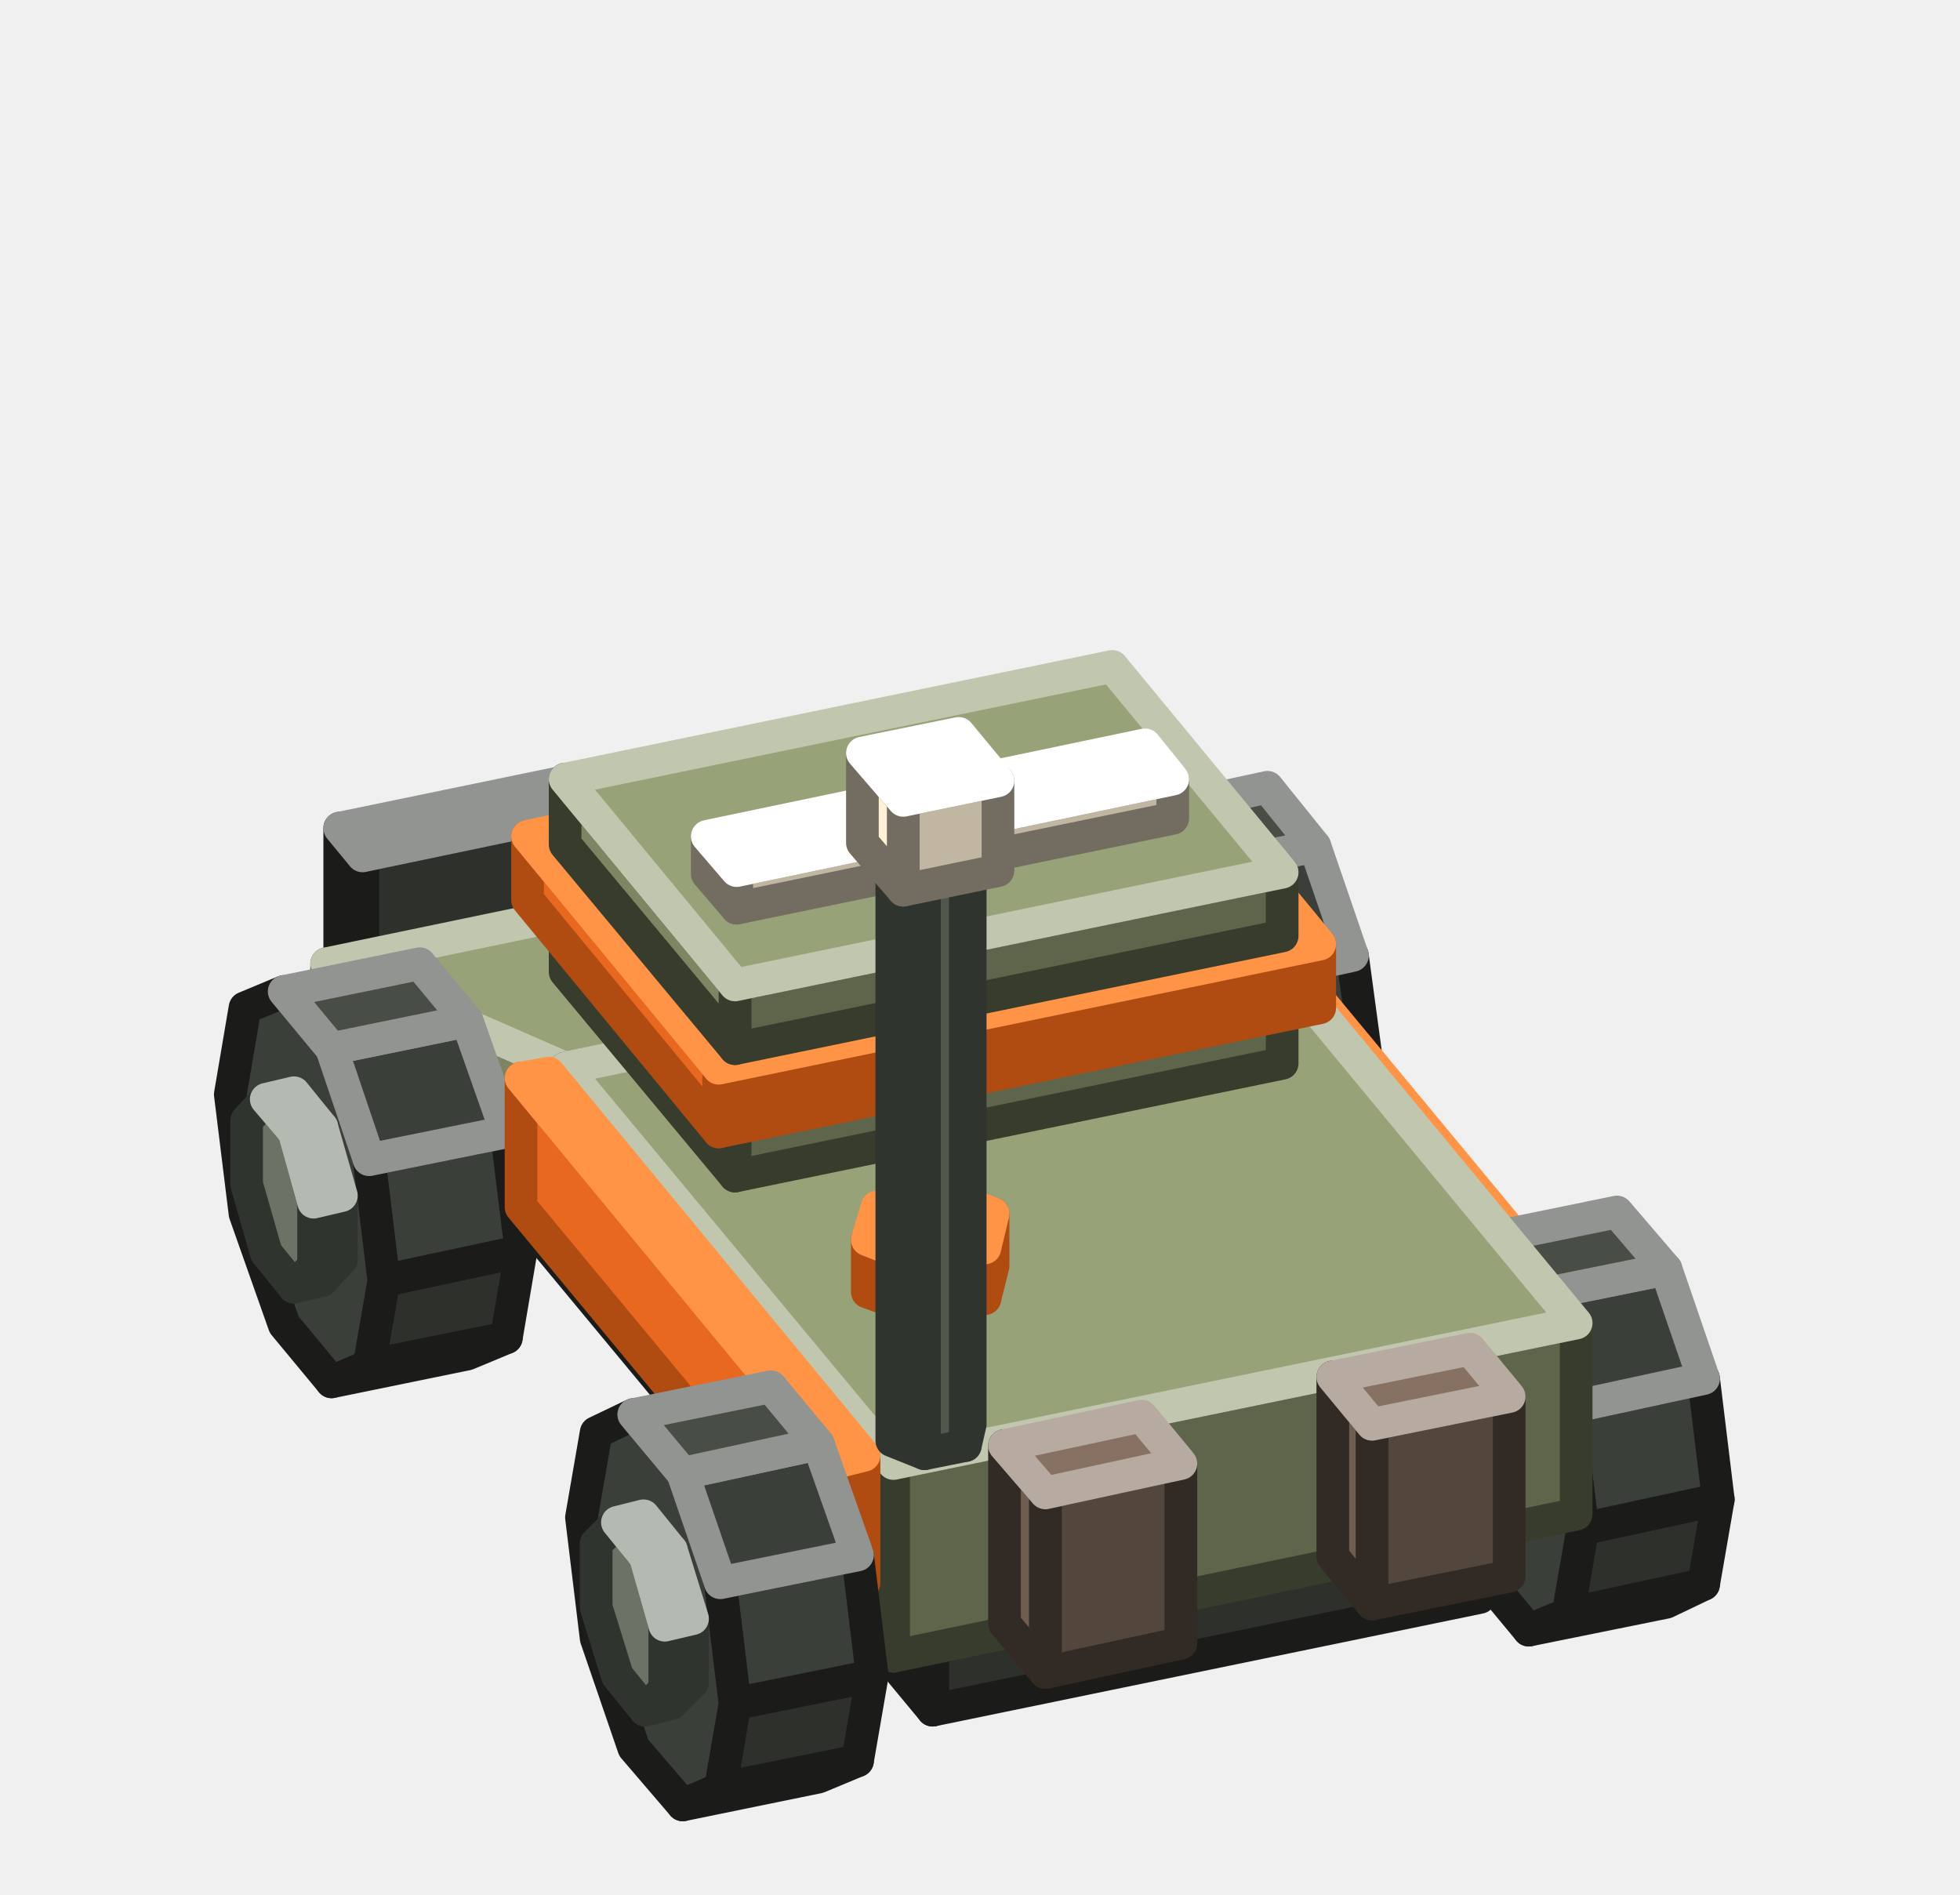
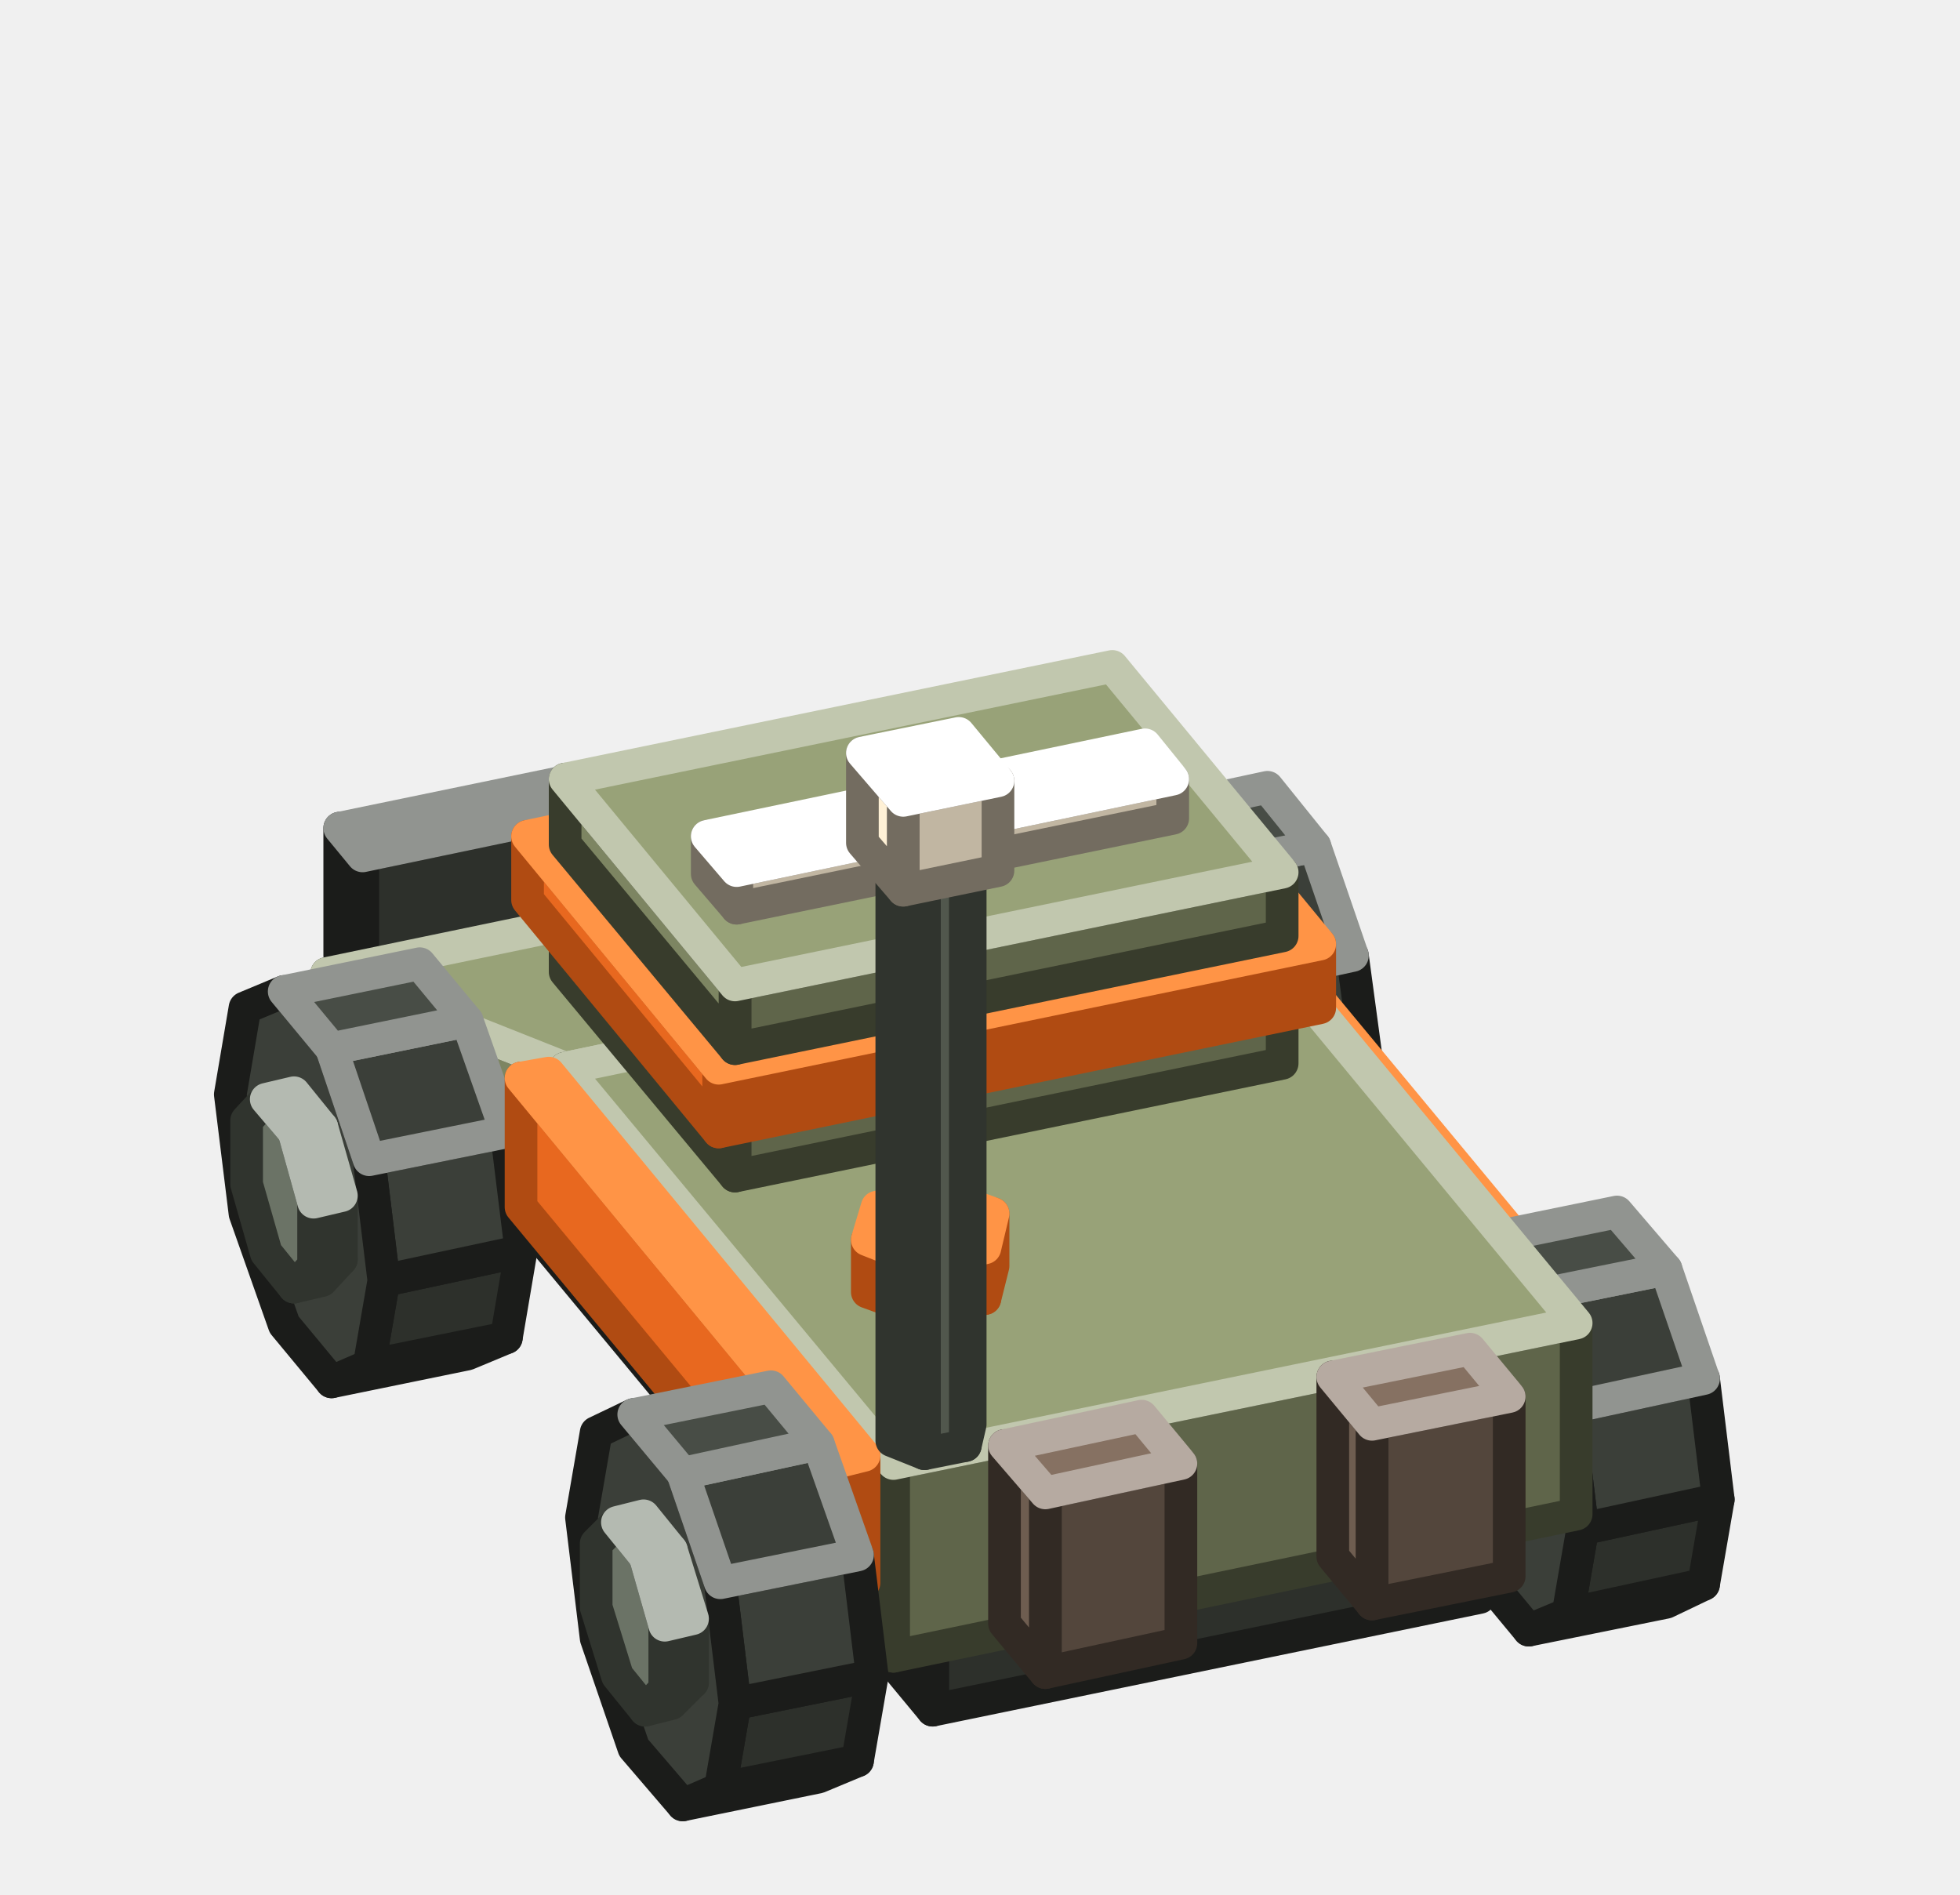
<svg xmlns="http://www.w3.org/2000/svg" width="120" height="116" viewBox="0 0 120 116">
  <g stroke-width="2" stroke-linejoin="round">
    <polygon points="59,52.6 22.2,60.2 22.2,52.4 59,44.7" fill="#2D302B" stroke="#1B1C1A" />
    <polygon points="22.2,60.2 20.8,58.5 20.8,50.7 22.2,52.4" fill="#3B3F39" stroke="#1B1C1A" />
    <polygon points="57.6,43.1 59,44.7 22.2,52.4 20.8,50.7" fill="#484D46" stroke="#919490" />
    <polygon points="79.9,65.9 81.1,64.7 82.8,64.3 81.6,65.6" fill="#51574D" stroke="#30342E" />
    <polygon points="81.1,64.7 81.1,60.8 82.8,60.4 82.8,64.3" fill="#51574D" stroke="#30342E" />
    <polygon points="78.2,54.5 76.9,55.7 76.9,59.6 78.2,63.9 79.9,65.9 81.1,64.7 81.1,60.8 79.9,56.5" fill="#6B7366" stroke="#30342E" />
    <polygon points="81.1,60.8 79.9,56.5 81.6,56.2 82.8,60.4" fill="#6B7366" stroke="#B4BAB1" />
    <polygon points="79.9,56.5 78.2,54.5 79.8,54.1 81.6,56.2" fill="#828C7C" stroke="#B4BAB1" />
    <polygon points="72.1,73.9 74.5,72.8 82.8,71.1 80.5,72.2" fill="#2D302B" stroke="#1B1C1A" />
    <polygon points="74.5,72.8 75.4,67.6 83.8,65.9 82.8,71.1" fill="#2D302B" stroke="#1B1C1A" />
    <polygon points="75.4,67.6 74.5,60.3 82.8,58.5 83.8,65.9" fill="#3B3F39" stroke="#1B1C1A" />
    <polygon points="69.2,50 66.8,51 65.9,56.2 66.8,63.6 69.2,70.4 72.1,73.9 74.5,72.8 75.4,67.6 74.5,60.3 72.1,53.5" fill="#3B3F39" stroke="#1B1C1A" />
    <polygon points="74.5,60.3 72.1,53.5 80.5,51.8 82.8,58.5" fill="#3B3F39" stroke="#919490" />
    <polygon points="72.1,53.5 69.2,50 77.6,48.2 80.5,51.8" fill="#484D46" stroke="#919490" />
    <polygon points="101.4,91.9 102.6,90.6 104.2,90.2 103,91.5" fill="#51574D" stroke="#30342E" />
    <polygon points="102.6,90.6 102.6,86.7 104.2,86.3 104.2,90.2" fill="#51574D" stroke="#30342E" />
    <polygon points="99.6,80.4 98.4,81.7 98.4,85.6 99.6,89.8 101.4,91.9 102.6,90.6 102.6,86.7 101.4,82.5" fill="#6B7366" stroke="#30342E" />
    <polygon points="102.6,86.7 101.4,82.5 103,82.1 104.2,86.3" fill="#6B7366" stroke="#B4BAB1" />
    <polygon points="101.4,82.5 99.6,80.4 101.3,80 103,82.1" fill="#828C7C" stroke="#B4BAB1" />
    <polygon points="96.4,87.9 94.8,88.3 94.8,80.4 96.4,80.1" fill="#B04B12" stroke="#B04B12" />
    <polygon points="94.8,88.3 75.4,64.9 75.4,57 94.8,80.4" fill="#E8681F" stroke="#B04B12" />
    <polygon points="77,56.7 96.4,80.1 94.8,80.4 75.4,57" fill="#FF9446" stroke="#FF9446" />
    <polygon points="93.6,99.8 96,98.8 104.3,97 102,98.1" fill="#2D302B" stroke="#1B1C1A" />
    <polygon points="96,98.8 96.9,93.6 105.2,91.8 104.3,97" fill="#2D302B" stroke="#1B1C1A" />
    <polygon points="96.9,93.6 96,86.2 104.3,84.4 105.2,91.8" fill="#3B3F39" stroke="#1B1C1A" />
    <polygon points="90.7,75.9 88.3,76.9 87.4,82.1 88.3,89.5 90.7,96.3 93.6,99.8 96,98.8 96.9,93.6 96,86.2 93.6,79.4" fill="#3B3F39" stroke="#1B1C1A" />
    <polygon points="96,86.2 93.6,79.4 102,77.7 104.3,84.4" fill="#3B3F39" stroke="#919490" />
    <polygon points="93.6,79.4 90.7,75.9 99,74.2 102,77.7" fill="#484D46" stroke="#919490" />
    <polygon points="90.6,97.8 57.1,104.7 57.1,98.4 90.6,91.5" fill="#2D302B" stroke="#1B1C1A" />
    <polygon points="57.1,104.7 29.4,71.3 29.4,65 57.1,98.4" fill="#3B3F39" stroke="#1B1C1A" />
    <polygon points="62.9,58.1 90.6,91.5 57.1,98.4 29.4,65" fill="#484D46" stroke="#919490" />
    <polygon points="76.4,68.5 34.6,77.1 34.6,65.4 76.4,56.7" fill="#5F654A" stroke="#383C2C" />
-     <polygon points="34.6,77.1 20,59.6 20,59 34.6,65.4" fill="#7D8562" stroke="#383C2C" />
-     <polygon points="61.9,50.3 76.4,56.7 34.6,65.4 20,59" fill="#98A278" stroke="#C1C7AE" />
+     <polygon points="34.6,77.1 20,59.6 34.6,65.4" fill="#7D8562" stroke="#383C2C" />
+     <polygon points="61.9,50.9 76.4,56.7 34.6,65.4 20,59.6" fill="#98A278" stroke="#C1C7AE" />
    <polygon points="20.3,84.6 22.6,83.6 31,81.9 28.6,82.9" fill="#2D302B" stroke="#1B1C1A" />
    <polygon points="22.6,83.6 23.5,78.4 31.9,76.6 31,81.9" fill="#2D302B" stroke="#1B1C1A" />
    <polygon points="23.5,78.4 22.6,71 31,69.3 31.9,76.6" fill="#3B3F39" stroke="#1B1C1A" />
    <polygon points="17.4,60.7 15,61.7 14.1,67 15,74.3 17.4,81.1 20.3,84.6 22.6,83.6 23.5,78.4 22.6,71 20.3,64.2" fill="#3B3F39" stroke="#1B1C1A" />
    <polygon points="22.6,71 20.3,64.2 28.6,62.5 31,69.3" fill="#3B3F39" stroke="#919490" />
    <polygon points="20.3,64.2 17.4,60.7 25.7,59 28.6,62.5" fill="#484D46" stroke="#919490" />
    <polygon points="18,78.8 19.2,77.5 20.9,77.1 19.7,78.4" fill="#51574D" stroke="#30342E" />
    <polygon points="19.2,77.5 19.2,73.6 20.9,73.2 20.9,77.1" fill="#51574D" stroke="#30342E" />
    <polygon points="16.3,67.3 15.1,68.6 15.1,72.5 16.3,76.7 18,78.8 19.2,77.5 19.2,73.6 18,69.3" fill="#6B7366" stroke="#30342E" />
    <polygon points="19.2,73.6 18,69.3 19.7,69 20.9,73.2" fill="#6B7366" stroke="#B4BAB1" />
    <polygon points="18,69.3 16.3,67.3 18,66.9 19.7,69" fill="#828C7C" stroke="#B4BAB1" />
    <polygon points="64.7,53.3 38,58.8 38,48.6 64.7,43.1" fill="#2D302B" stroke="#1B1C1A" />
    <polygon points="38,58.8 37.3,58 37.3,47.8 38,48.6" fill="#3B3F39" stroke="#1B1C1A" />
    <polygon points="64,42.2 64.7,43.1 38,48.6 37.3,47.8" fill="#484D46" stroke="#919490" />
    <polygon points="96.5,92.7 54.7,101.4 54.7,89.6 96.5,81" fill="#5F654A" stroke="#383C2C" />
    <polygon points="54.7,101.4 34.6,77.1 34.6,65.4 54.7,89.6" fill="#7D8562" stroke="#383C2C" />
    <polygon points="76.4,56.7 96.5,81 54.7,89.6 34.6,65.4" fill="#98A278" stroke="#C1C7AE" />
    <polygon points="78.5,65.1 45,72 45,68.1 78.5,61.2" fill="#5F654A" stroke="#383C2C" />
    <polygon points="45,72 34.6,59.5 34.6,55.6 45,68.1" fill="#7D8562" stroke="#383C2C" />
    <polygon points="68.1,48.6 78.5,61.2 45,68.1 34.6,55.6" fill="#98A278" stroke="#C1C7AE" />
    <polygon points="80.8,61.7 44,69.3 44,65.4 80.8,57.8" fill="#B04B12" stroke="#B04B12" />
    <polygon points="44,69.3 32.3,55.1 32.3,51.2 44,65.4" fill="#E8681F" stroke="#B04B12" />
    <polygon points="69,43.5 80.8,57.8 44,65.4 32.3,51.2" fill="#FF9446" stroke="#FF9446" />
    <polygon points="78.5,57.3 45,64.2 45,60.3 78.5,53.4" fill="#5F654A" stroke="#383C2C" />
    <polygon points="45,64.2 34.6,51.7 34.6,47.7 45,60.3" fill="#7D8562" stroke="#383C2C" />
    <polygon points="68.1,40.8 78.5,53.4 45,60.3 34.6,47.7" fill="#98A278" stroke="#C1C7AE" />
    <polygon points="71.8,50.1 45.1,55.6 45.1,53.3 71.8,47.7" fill="#C1B6A2" stroke="#736C60" />
    <polygon points="45.1,55.6 43.3,53.5 43.3,51.2 45.1,53.3" fill="#FFF1D6" stroke="#736C60" />
    <polygon points="70.1,45.6 71.8,47.7 45.1,53.3 43.3,51.2" fill="#FFFFFF" stroke="#FFFFFF" />
    <polygon points="52.9,96.9 51.3,97.3 51.3,89.5 52.9,89.1" fill="#B04B12" stroke="#B04B12" />
    <polygon points="51.3,97.3 31.9,73.9 31.9,66 51.3,89.5" fill="#E8681F" stroke="#B04B12" />
    <polygon points="33.6,65.7 52.9,89.1 51.3,89.5 31.9,66" fill="#FF9446" stroke="#FF9446" />
    <polygon points="41.8,110.5 44.1,109.5 52.5,107.8 50.1,108.8" fill="#2D302B" stroke="#1B1C1A" />
    <polygon points="44.1,109.5 45,104.3 53.4,102.6 52.5,107.8" fill="#2D302B" stroke="#1B1C1A" />
    <polygon points="45,104.3 44.1,96.9 52.5,95.2 53.4,102.6" fill="#3B3F39" stroke="#1B1C1A" />
    <polygon points="38.8,86.6 36.5,87.7 35.6,92.9 36.5,100.3 38.8,107 41.8,110.5 44.1,109.5 45,104.3 44.1,96.9 41.8,90.2" fill="#3B3F39" stroke="#1B1C1A" />
    <polygon points="44.1,96.9 41.8,90.2 50.1,88.4 52.5,95.2" fill="#3B3F39" stroke="#919490" />
    <polygon points="41.8,90.2 38.8,86.6 47.2,84.9 50.1,88.4" fill="#484D46" stroke="#919490" />
    <polygon points="39.5,104.7 40.7,103.4 42.4,103 41.1,104.3" fill="#51574D" stroke="#30342E" />
    <polygon points="40.7,103.4 40.7,99.5 42.4,99.1 42.4,103" fill="#51574D" stroke="#30342E" />
    <polygon points="37.8,93.2 36.5,94.5 36.5,98.4 37.8,102.6 39.5,104.7 40.7,103.4 40.7,99.5 39.5,95.3" fill="#6B7366" stroke="#30342E" />
    <polygon points="40.7,99.5 39.5,95.3 41.1,94.9 42.4,99.1" fill="#6B7366" stroke="#B4BAB1" />
    <polygon points="39.5,95.3 37.8,93.2 39.4,92.8 41.1,94.9" fill="#828C7C" stroke="#B4BAB1" />
    <polygon points="92.4,96.5 84,98.2 84,87.2 92.4,85.5" fill="#53463C" stroke="#322A24" />
    <polygon points="84,98.2 81.6,95.3 81.6,84.3 84,87.2" fill="#6E5D50" stroke="#322A24" />
    <polygon points="90,82.6 92.4,85.5 84,87.2 81.6,84.3" fill="#867162" stroke="#B6AAA1" />
    <polygon points="72.3,100.6 64,102.4 64,91.4 72.3,89.6" fill="#53463C" stroke="#322A24" />
    <polygon points="64,102.4 61.5,99.4 61.5,88.5 64,91.4" fill="#6E5D50" stroke="#322A24" />
    <polygon points="69.9,86.7 72.3,89.6 64,91.4 61.5,88.5" fill="#867162" stroke="#B6AAA1" />
    <polygon points="60.8,77.5 60.3,79.5 60.3,76.4 60.8,74.3" fill="#B04B12" stroke="#B04B12" />
    <polygon points="60.3,79.5 56.4,80.3 56.4,77.2 60.3,76.4" fill="#B04B12" stroke="#B04B12" />
    <polygon points="56.4,80.3 53.1,79.1 53.1,75.9 56.4,77.2" fill="#E8681F" stroke="#B04B12" />
    <polygon points="57.5,73.1 60.8,74.3 60.3,76.4 56.4,77.2 53.1,75.9 53.7,73.9" fill="#FF9446" stroke="#FF9446" />
    <polygon points="59.4,87.2 59.1,88.5 59.1,53.2 59.4,51.9" fill="#51574D" stroke="#30342E" />
    <polygon points="59.1,88.5 56.6,89 56.6,53.7 59.1,53.2" fill="#51574D" stroke="#30342E" />
    <polygon points="56.6,89 54.6,88.2 54.6,52.9 56.6,53.7" fill="#6B7366" stroke="#30342E" />
    <polygon points="57.3,51.1 59.4,51.9 59.1,53.2 56.6,53.7 54.6,52.9 54.9,51.6" fill="#828C7C" stroke="#B4BAB1" />
    <polygon points="61.1,53.3 55.3,54.5 55.3,49 61.1,47.8" fill="#C1B6A2" stroke="#736C60" />
    <polygon points="55.3,54.5 52.8,51.6 52.8,46.1 55.3,49" fill="#FFF1D6" stroke="#736C60" />
    <polygon points="58.7,44.9 61.1,47.8 55.3,49 52.8,46.1" fill="#FFFFFF" stroke="#FFFFFF" />
  </g>
</svg>
